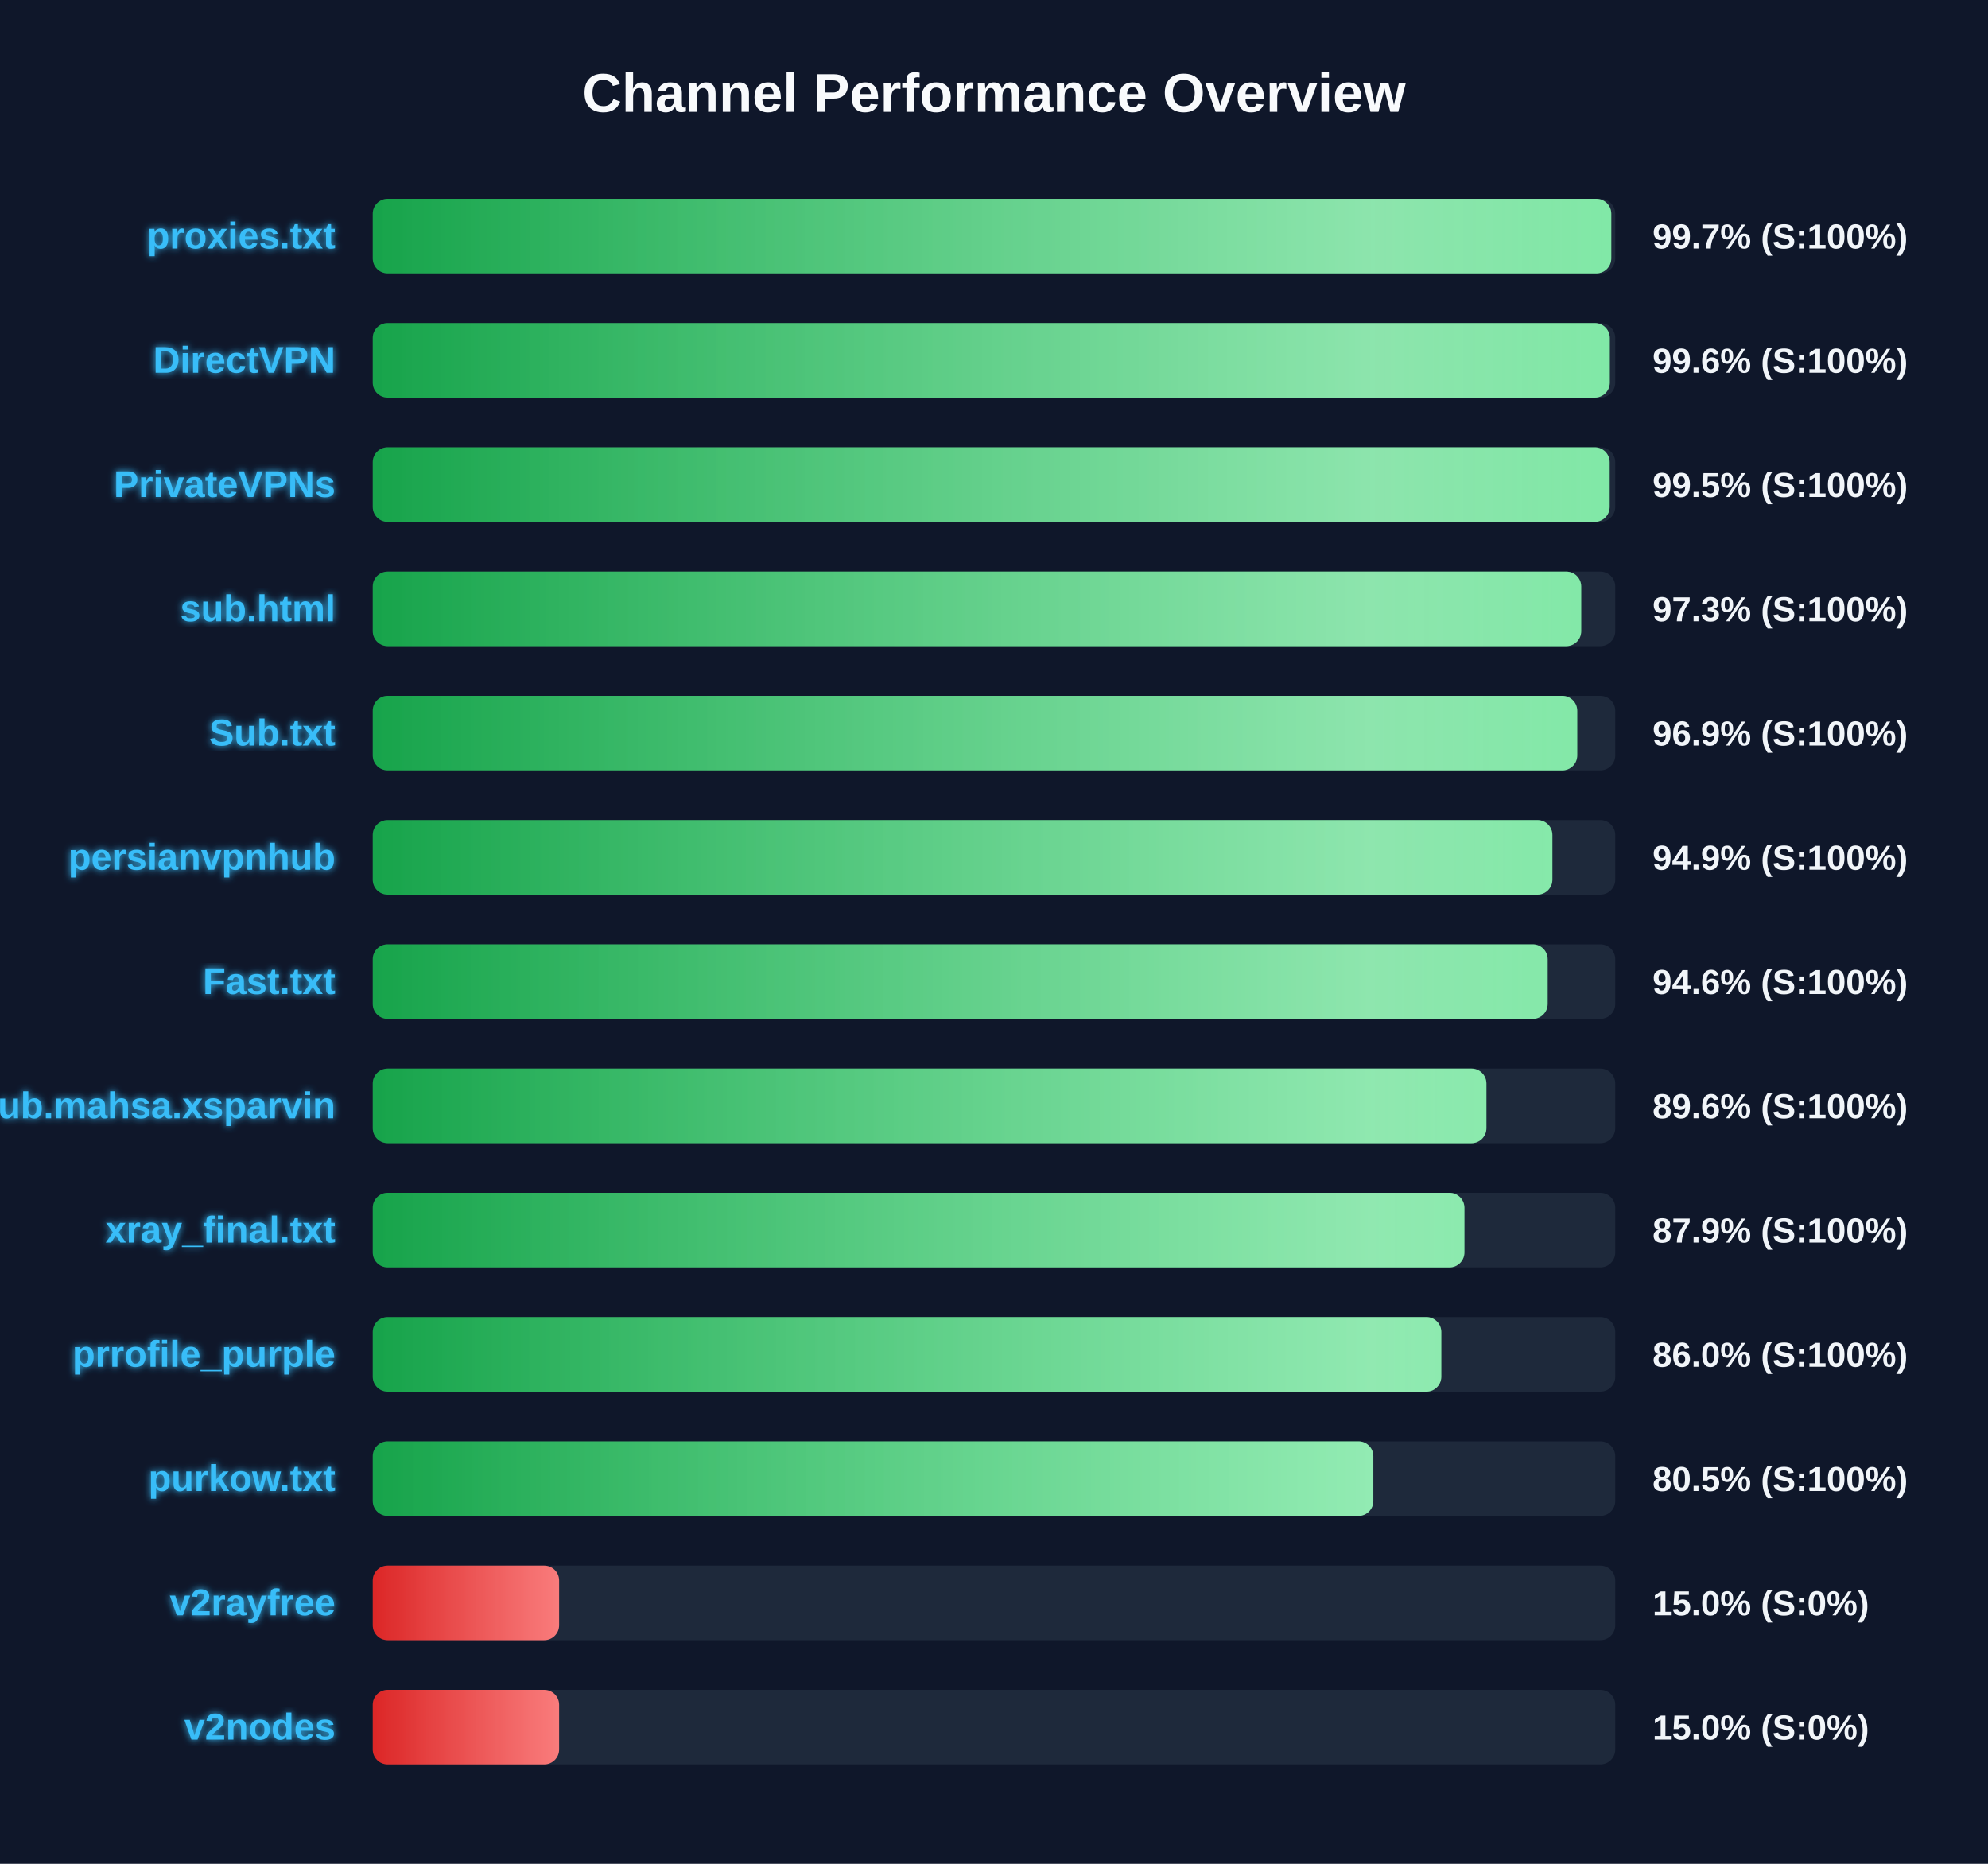
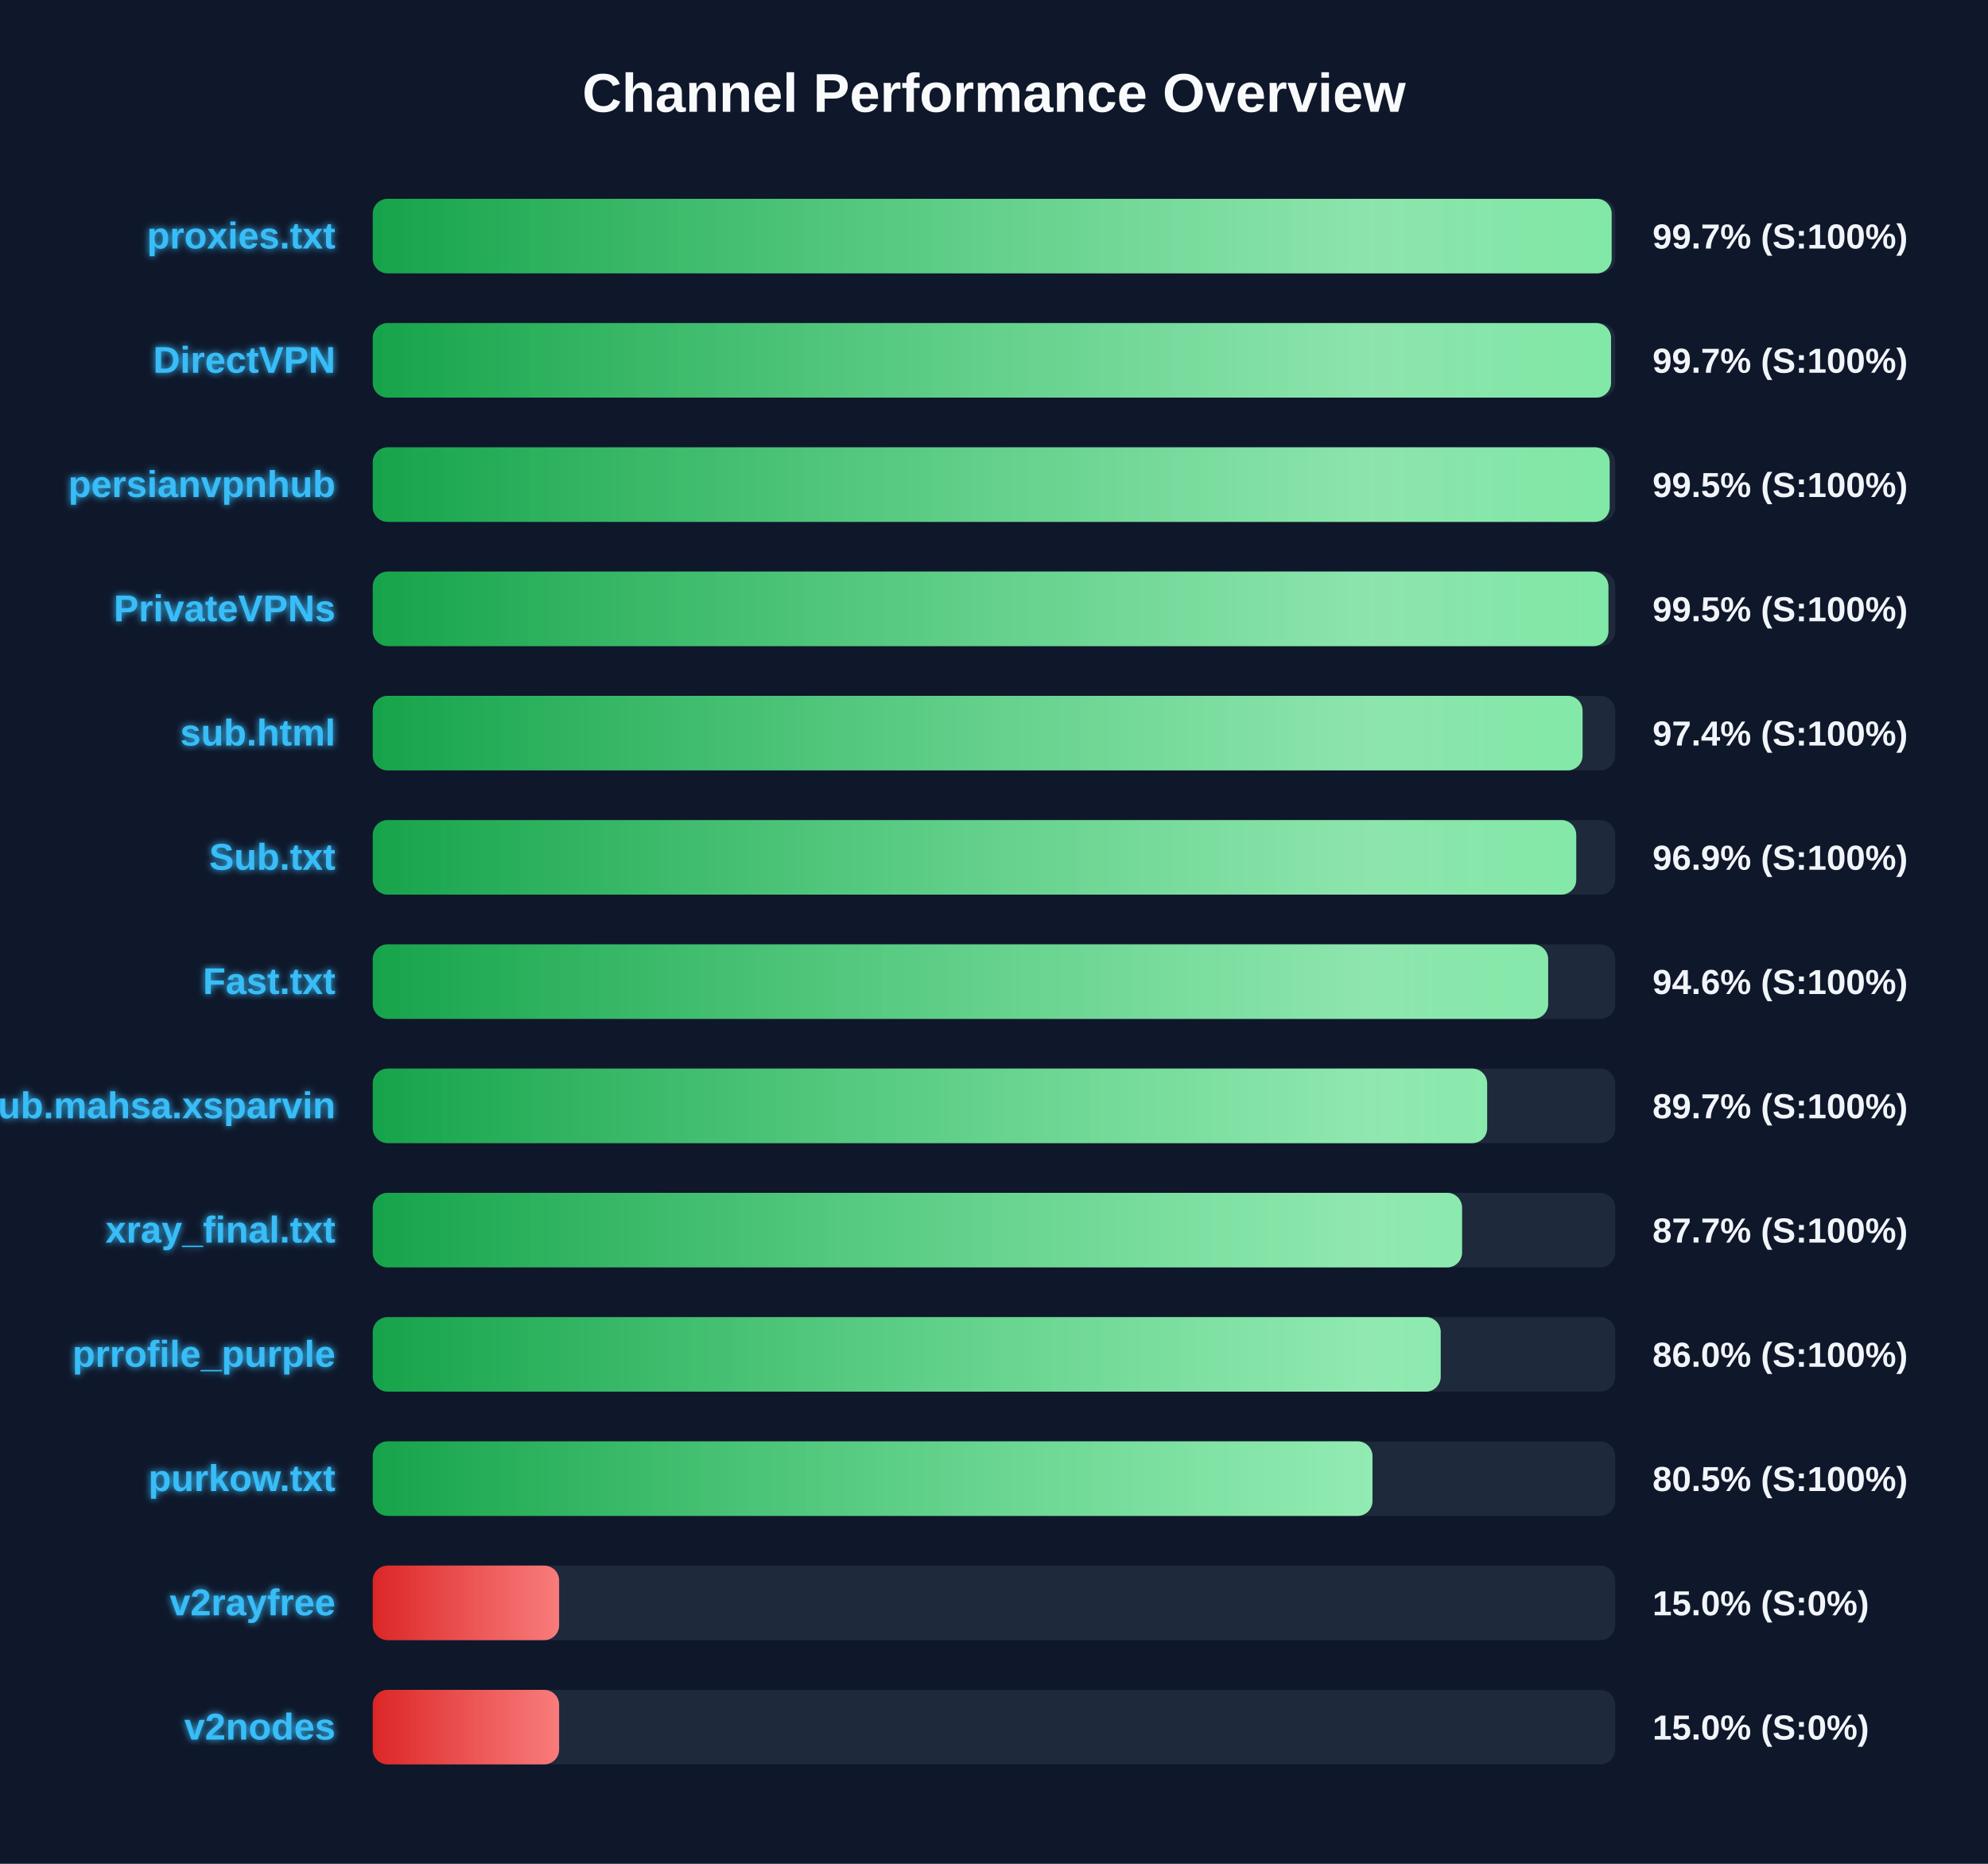
<svg xmlns="http://www.w3.org/2000/svg" width="800" height="750" version="1.1">
  <defs>
    <linearGradient id="grad-green" x1="0%" y1="0%" x2="100%" y2="0%">
      <stop offset="0%" stop-color="#16a34a" />
      <stop offset="100%" stop-color="#4ade80" />
    </linearGradient>
    <linearGradient id="grad-yellow" x1="0%" y1="0%" x2="100%" y2="0%">
      <stop offset="0%" stop-color="#ca8a04" />
      <stop offset="100%" stop-color="#fde047" />
    </linearGradient>
    <linearGradient id="grad-red" x1="0%" y1="0%" x2="100%" y2="0%">
      <stop offset="0%" stop-color="#dc2626" />
      <stop offset="100%" stop-color="#f87171" />
    </linearGradient>
    <linearGradient id="shimmer" x1="0%" y1="0%" x2="100%" y2="0%">
      <stop offset="0%" stop-color="rgba(255,255,255,0)" />
      <stop offset="50%" stop-color="rgba(255,255,255,0.4)" />
      <stop offset="100%" stop-color="rgba(255,255,255,0)" />
    </linearGradient>
    <filter id="glow" x="-20%" y="-20%" width="140%" height="140%">
      <feGaussianBlur stdDeviation="1.5" result="blur" />
      <feComposite in="SourceGraphic" in2="blur" operator="over" />
    </filter>
  </defs>
  <style>
        .bg-rect { fill: #0f172a; }
        .title { font: bold 22px 'Segoe UI', Arial, sans-serif; fill: #f8fafc; }
        .row { font: bold 15px 'Segoe UI', Arial, sans-serif; fill: #38bdf8; filter: url(#glow); }
        .score { font: bold 14px 'Segoe UI', Arial, sans-serif; fill: #f1f5f9; }
        @keyframes shimmer-anim {
            0% { transform: translateX(-100%); }
            100% { transform: translateX(200%); }
        }
        .shimmer-rect {
            animation: shimmer-anim 2.5s infinite linear;
        }
    </style>
  <rect width="100%" height="100%" class="bg-rect" />
  <text x="400" y="45" text-anchor="middle" class="title">Channel Performance Overview</text>
  <rect x="150" y="80" width="500" height="30" fill="#1e293b" rx="6" />
  <clipPath id="clip-0">
-     <rect x="150" y="80" width="498.4" height="30" rx="6" />
+     <rect x="150" y="80" width="498.55" height="30" rx="6" />
  </clipPath>
-   <rect x="150" y="80" width="498.4" height="30" fill="url(#grad-green)" rx="6" />
+   <rect x="150" y="80" width="498.55" height="30" fill="url(#grad-green)" rx="6" />
  <g clip-path="url(#clip-0)">
    <rect x="150" y="80" width="100%" height="30" fill="url(#shimmer)" class="shimmer-rect" />
  </g>
  <text x="135" y="100" text-anchor="end" class="row">proxies.txt</text>
  <text x="665" y="100" text-anchor="start" class="score">99.7% (S:100%)</text>
  <rect x="150" y="130" width="500" height="30" fill="#1e293b" rx="6" />
  <clipPath id="clip-1">
-     <rect x="150" y="130" width="497.8" height="30" rx="6" />
+     <rect x="150" y="130" width="498.3" height="30" rx="6" />
  </clipPath>
-   <rect x="150" y="130" width="497.8" height="30" fill="url(#grad-green)" rx="6" />
+   <rect x="150" y="130" width="498.3" height="30" fill="url(#grad-green)" rx="6" />
  <g clip-path="url(#clip-1)">
    <rect x="150" y="130" width="100%" height="30" fill="url(#shimmer)" class="shimmer-rect" />
  </g>
  <text x="135" y="150" text-anchor="end" class="row">DirectVPN</text>
-   <text x="665" y="150" text-anchor="start" class="score">99.6% (S:100%)</text>
+   <text x="665" y="150" text-anchor="start" class="score">99.7% (S:100%)</text>
  <rect x="150" y="180" width="500" height="30" fill="#1e293b" rx="6" />
  <clipPath id="clip-2">
    <rect x="150" y="180" width="497.75" height="30" rx="6" />
  </clipPath>
  <rect x="150" y="180" width="497.75" height="30" fill="url(#grad-green)" rx="6" />
  <g clip-path="url(#clip-2)">
    <rect x="150" y="180" width="100%" height="30" fill="url(#shimmer)" class="shimmer-rect" />
  </g>
-   <text x="135" y="200" text-anchor="end" class="row">PrivateVPNs</text>
+   <text x="135" y="200" text-anchor="end" class="row">persianvpnhub</text>
  <text x="665" y="200" text-anchor="start" class="score">99.5% (S:100%)</text>
  <rect x="150" y="230" width="500" height="30" fill="#1e293b" rx="6" />
  <clipPath id="clip-3">
-     <rect x="150" y="230" width="486.3" height="30" rx="6" />
+     <rect x="150" y="230" width="497.25" height="30" rx="6" />
  </clipPath>
-   <rect x="150" y="230" width="486.3" height="30" fill="url(#grad-green)" rx="6" />
+   <rect x="150" y="230" width="497.25" height="30" fill="url(#grad-green)" rx="6" />
  <g clip-path="url(#clip-3)">
    <rect x="150" y="230" width="100%" height="30" fill="url(#shimmer)" class="shimmer-rect" />
  </g>
-   <text x="135" y="250" text-anchor="end" class="row">sub.html</text>
-   <text x="665" y="250" text-anchor="start" class="score">97.3% (S:100%)</text>
+   <text x="135" y="250" text-anchor="end" class="row">PrivateVPNs</text>
+   <text x="665" y="250" text-anchor="start" class="score">99.5% (S:100%)</text>
  <rect x="150" y="280" width="500" height="30" fill="#1e293b" rx="6" />
  <clipPath id="clip-4">
-     <rect x="150" y="280" width="484.7" height="30" rx="6" />
+     <rect x="150" y="280" width="486.85" height="30" rx="6" />
  </clipPath>
-   <rect x="150" y="280" width="484.7" height="30" fill="url(#grad-green)" rx="6" />
+   <rect x="150" y="280" width="486.85" height="30" fill="url(#grad-green)" rx="6" />
  <g clip-path="url(#clip-4)">
    <rect x="150" y="280" width="100%" height="30" fill="url(#shimmer)" class="shimmer-rect" />
  </g>
-   <text x="135" y="300" text-anchor="end" class="row">Sub.txt</text>
-   <text x="665" y="300" text-anchor="start" class="score">96.9% (S:100%)</text>
+   <text x="135" y="300" text-anchor="end" class="row">sub.html</text>
+   <text x="665" y="300" text-anchor="start" class="score">97.4% (S:100%)</text>
  <rect x="150" y="330" width="500" height="30" fill="#1e293b" rx="6" />
  <clipPath id="clip-5">
-     <rect x="150" y="330" width="474.7" height="30" rx="6" />
+     <rect x="150" y="330" width="484.3" height="30" rx="6" />
  </clipPath>
-   <rect x="150" y="330" width="474.7" height="30" fill="url(#grad-green)" rx="6" />
+   <rect x="150" y="330" width="484.3" height="30" fill="url(#grad-green)" rx="6" />
  <g clip-path="url(#clip-5)">
    <rect x="150" y="330" width="100%" height="30" fill="url(#shimmer)" class="shimmer-rect" />
  </g>
-   <text x="135" y="350" text-anchor="end" class="row">persianvpnhub</text>
-   <text x="665" y="350" text-anchor="start" class="score">94.9% (S:100%)</text>
+   <text x="135" y="350" text-anchor="end" class="row">Sub.txt</text>
+   <text x="665" y="350" text-anchor="start" class="score">96.9% (S:100%)</text>
  <rect x="150" y="380" width="500" height="30" fill="#1e293b" rx="6" />
  <clipPath id="clip-6">
-     <rect x="150" y="380" width="472.8" height="30" rx="6" />
+     <rect x="150" y="380" width="473.0" height="30" rx="6" />
  </clipPath>
-   <rect x="150" y="380" width="472.8" height="30" fill="url(#grad-green)" rx="6" />
+   <rect x="150" y="380" width="473.0" height="30" fill="url(#grad-green)" rx="6" />
  <g clip-path="url(#clip-6)">
    <rect x="150" y="380" width="100%" height="30" fill="url(#shimmer)" class="shimmer-rect" />
  </g>
  <text x="135" y="400" text-anchor="end" class="row">Fast.txt</text>
  <text x="665" y="400" text-anchor="start" class="score">94.6% (S:100%)</text>
  <rect x="150" y="430" width="500" height="30" fill="#1e293b" rx="6" />
  <clipPath id="clip-7">
-     <rect x="150" y="430" width="448.15" height="30" rx="6" />
+     <rect x="150" y="430" width="448.45" height="30" rx="6" />
  </clipPath>
-   <rect x="150" y="430" width="448.15" height="30" fill="url(#grad-green)" rx="6" />
+   <rect x="150" y="430" width="448.45" height="30" fill="url(#grad-green)" rx="6" />
  <g clip-path="url(#clip-7)">
    <rect x="150" y="430" width="100%" height="30" fill="url(#shimmer)" class="shimmer-rect" />
  </g>
  <text x="135" y="450" text-anchor="end" class="row">Sub.mahsa.xsparvin</text>
-   <text x="665" y="450" text-anchor="start" class="score">89.6% (S:100%)</text>
+   <text x="665" y="450" text-anchor="start" class="score">89.7% (S:100%)</text>
  <rect x="150" y="480" width="500" height="30" fill="#1e293b" rx="6" />
  <clipPath id="clip-8">
-     <rect x="150" y="480" width="439.3" height="30" rx="6" />
+     <rect x="150" y="480" width="438.35" height="30" rx="6" />
  </clipPath>
-   <rect x="150" y="480" width="439.3" height="30" fill="url(#grad-green)" rx="6" />
+   <rect x="150" y="480" width="438.35" height="30" fill="url(#grad-green)" rx="6" />
  <g clip-path="url(#clip-8)">
    <rect x="150" y="480" width="100%" height="30" fill="url(#shimmer)" class="shimmer-rect" />
  </g>
  <text x="135" y="500" text-anchor="end" class="row">xray_final.txt</text>
-   <text x="665" y="500" text-anchor="start" class="score">87.9% (S:100%)</text>
+   <text x="665" y="500" text-anchor="start" class="score">87.7% (S:100%)</text>
  <rect x="150" y="530" width="500" height="30" fill="#1e293b" rx="6" />
  <clipPath id="clip-9">
-     <rect x="150" y="530" width="430.0" height="30" rx="6" />
+     <rect x="150" y="530" width="429.75" height="30" rx="6" />
  </clipPath>
-   <rect x="150" y="530" width="430.0" height="30" fill="url(#grad-green)" rx="6" />
+   <rect x="150" y="530" width="429.75" height="30" fill="url(#grad-green)" rx="6" />
  <g clip-path="url(#clip-9)">
    <rect x="150" y="530" width="100%" height="30" fill="url(#shimmer)" class="shimmer-rect" />
  </g>
  <text x="135" y="550" text-anchor="end" class="row">prrofile_purple</text>
  <text x="665" y="550" text-anchor="start" class="score">86.0% (S:100%)</text>
  <rect x="150" y="580" width="500" height="30" fill="#1e293b" rx="6" />
  <clipPath id="clip-10">
-     <rect x="150" y="580" width="402.65" height="30" rx="6" />
+     <rect x="150" y="580" width="402.3" height="30" rx="6" />
  </clipPath>
-   <rect x="150" y="580" width="402.65" height="30" fill="url(#grad-green)" rx="6" />
+   <rect x="150" y="580" width="402.3" height="30" fill="url(#grad-green)" rx="6" />
  <g clip-path="url(#clip-10)">
    <rect x="150" y="580" width="100%" height="30" fill="url(#shimmer)" class="shimmer-rect" />
  </g>
  <text x="135" y="600" text-anchor="end" class="row">purkow.txt</text>
  <text x="665" y="600" text-anchor="start" class="score">80.5% (S:100%)</text>
  <rect x="150" y="630" width="500" height="30" fill="#1e293b" rx="6" />
  <clipPath id="clip-11">
    <rect x="150" y="630" width="75.0" height="30" rx="6" />
  </clipPath>
  <rect x="150" y="630" width="75.0" height="30" fill="url(#grad-red)" rx="6" />
  <g clip-path="url(#clip-11)">
    <rect x="150" y="630" width="100%" height="30" fill="url(#shimmer)" class="shimmer-rect" />
  </g>
  <text x="135" y="650" text-anchor="end" class="row">v2rayfree</text>
  <text x="665" y="650" text-anchor="start" class="score">15.0% (S:0%)</text>
  <rect x="150" y="680" width="500" height="30" fill="#1e293b" rx="6" />
  <clipPath id="clip-12">
    <rect x="150" y="680" width="75.0" height="30" rx="6" />
  </clipPath>
  <rect x="150" y="680" width="75.0" height="30" fill="url(#grad-red)" rx="6" />
  <g clip-path="url(#clip-12)">
    <rect x="150" y="680" width="100%" height="30" fill="url(#shimmer)" class="shimmer-rect" />
  </g>
  <text x="135" y="700" text-anchor="end" class="row">v2nodes</text>
  <text x="665" y="700" text-anchor="start" class="score">15.0% (S:0%)</text>
</svg>
